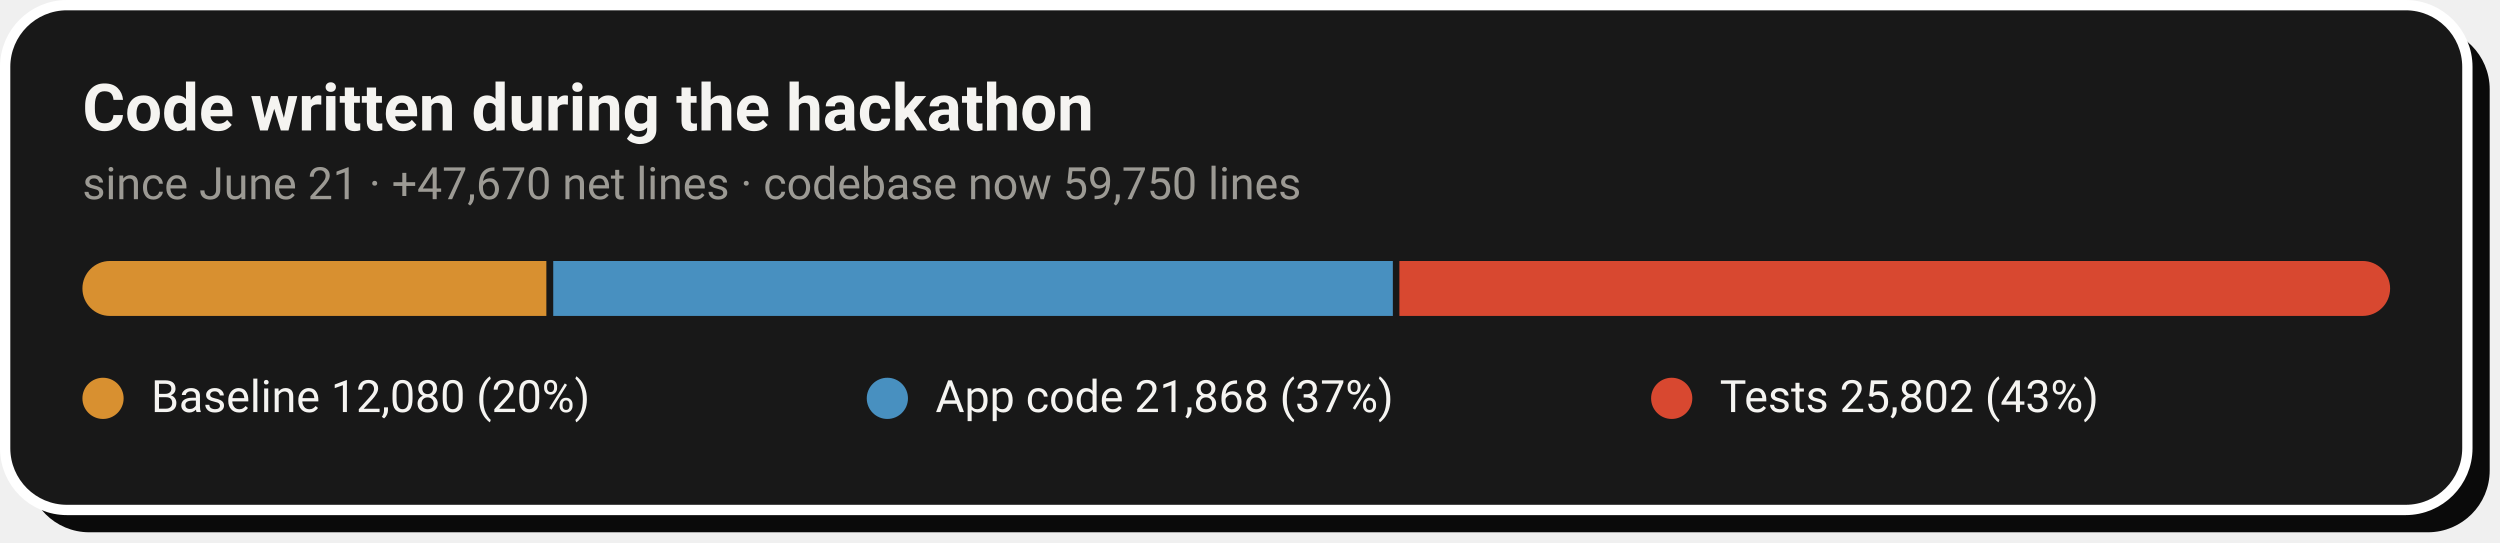
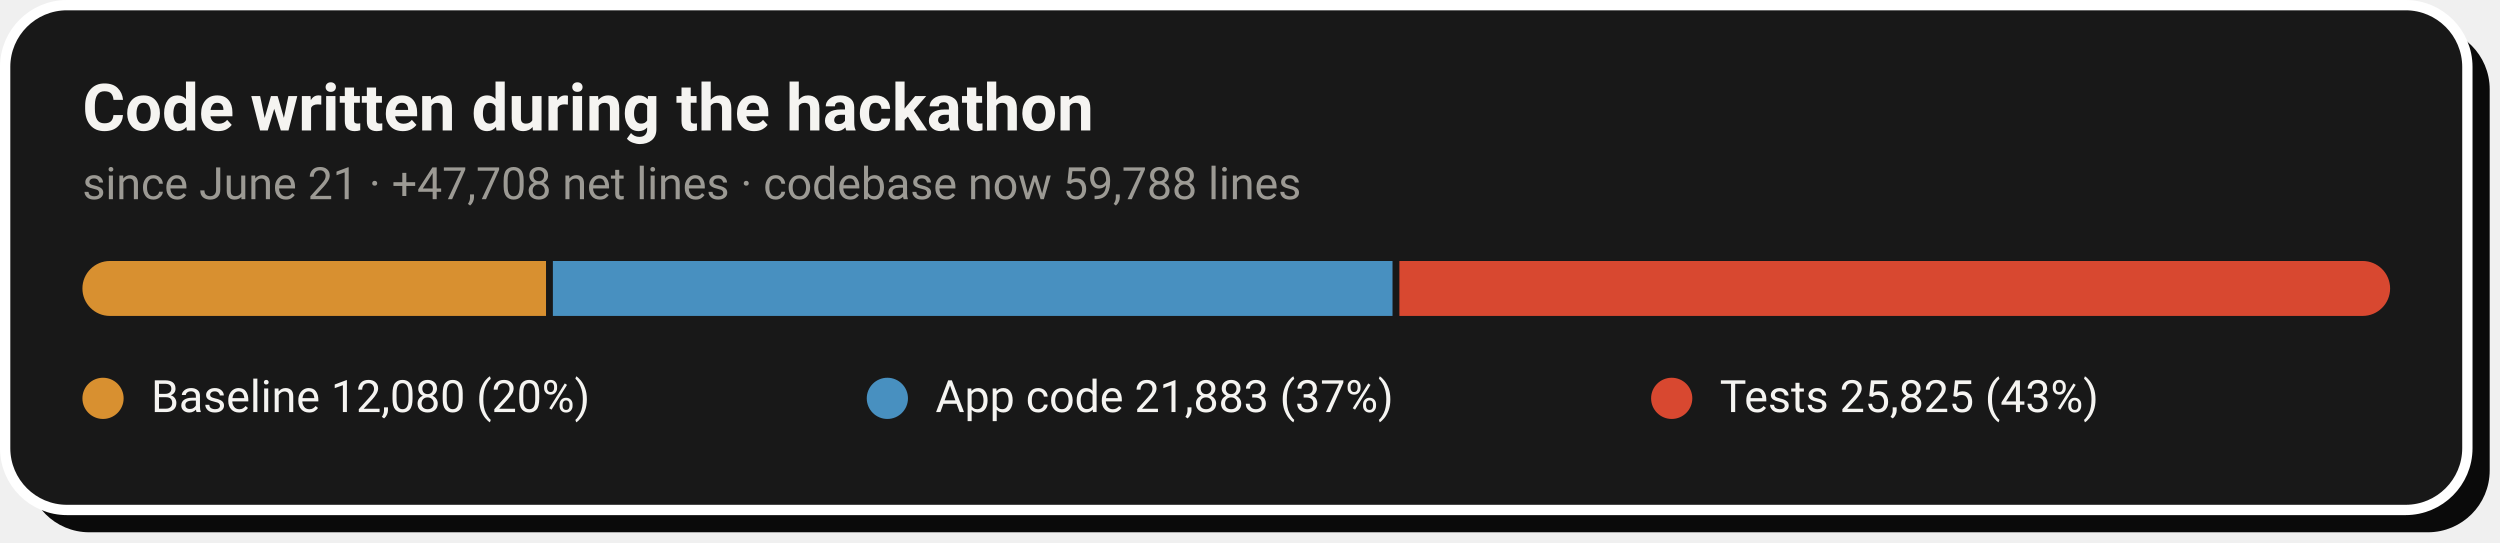
- <svg xmlns="http://www.w3.org/2000/svg" width="728" height="158" viewBox="0 0 728 158" role="img" aria-label="Code growth: 12,080 baseline lines, 21,868 application lines and 25,802 test lines added during the hackathon">
+ <svg xmlns="http://www.w3.org/2000/svg" width="728" height="158" viewBox="0 0 728 158" role="img" aria-label="Code growth: 12,080 baseline lines, 21,883 application lines and 25,825 test lines added during the hackathon">
  <rect x="8" y="8" width="717" height="147" rx="18" fill="#0A0A0A" />
  <rect x="1.5" y="1.5" width="717" height="147" rx="18" fill="#181818" stroke="#FFFFFF" stroke-width="3" />
  <text x="24" y="38" font-family="-apple-system,'Segoe UI',Roboto,Helvetica,Arial,sans-serif" font-size="19" font-weight="700" fill="#F5F4F1">Code written during the hackathon</text>
-   <text x="24" y="58" font-family="-apple-system,'Segoe UI',Roboto,Helvetica,Arial,sans-serif" font-size="13" fill="#9C9A94">since June 21 · +47,670 net lines · codebase now 59,750 lines</text>
+   <text x="24" y="58" font-family="-apple-system,'Segoe UI',Roboto,Helvetica,Arial,sans-serif" font-size="13" fill="#9C9A94">since June 21 · +47,708 net lines · codebase now 59,788 lines</text>
  <clipPath id="pill">
    <rect x="24" y="76" width="672" height="16" rx="8.0" />
  </clipPath>
  <g clip-path="url(#pill)">
-     <rect x="24.0" y="76" width="135.1" height="16" fill="#D89030" />
-     <rect x="161.1" y="76" width="244.5" height="16" fill="#4890C0" />
+     <rect x="24.0" y="76" width="135.0" height="16" fill="#D89030" />
+     <rect x="161.0" y="76" width="244.5" height="16" fill="#4890C0" />
    <rect x="407.5" y="76" width="288.5" height="16" fill="#D84830" />
  </g>
  <circle cx="30.0" cy="116" r="6" fill="#D89030" />
  <text x="44.0" y="120" font-family="-apple-system,'Segoe UI',Roboto,Helvetica,Arial,sans-serif" font-size="13" fill="#F5F4F1">Baseline  12,080 (20%)</text>
  <circle cx="258.4" cy="116" r="6" fill="#4890C0" />
-   <text x="272.4" y="120" font-family="-apple-system,'Segoe UI',Roboto,Helvetica,Arial,sans-serif" font-size="13" fill="#F5F4F1">App code  21,868 (37%)</text>
+   <text x="272.4" y="120" font-family="-apple-system,'Segoe UI',Roboto,Helvetica,Arial,sans-serif" font-size="13" fill="#F5F4F1">App code  21,883 (37%)</text>
  <circle cx="486.8" cy="116" r="6" fill="#D84830" />
-   <text x="500.8" y="120" font-family="-apple-system,'Segoe UI',Roboto,Helvetica,Arial,sans-serif" font-size="13" fill="#F5F4F1">Tests  25,802 (43%)</text>
+   <text x="500.8" y="120" font-family="-apple-system,'Segoe UI',Roboto,Helvetica,Arial,sans-serif" font-size="13" fill="#F5F4F1">Tests  25,825 (43%)</text>
</svg>
